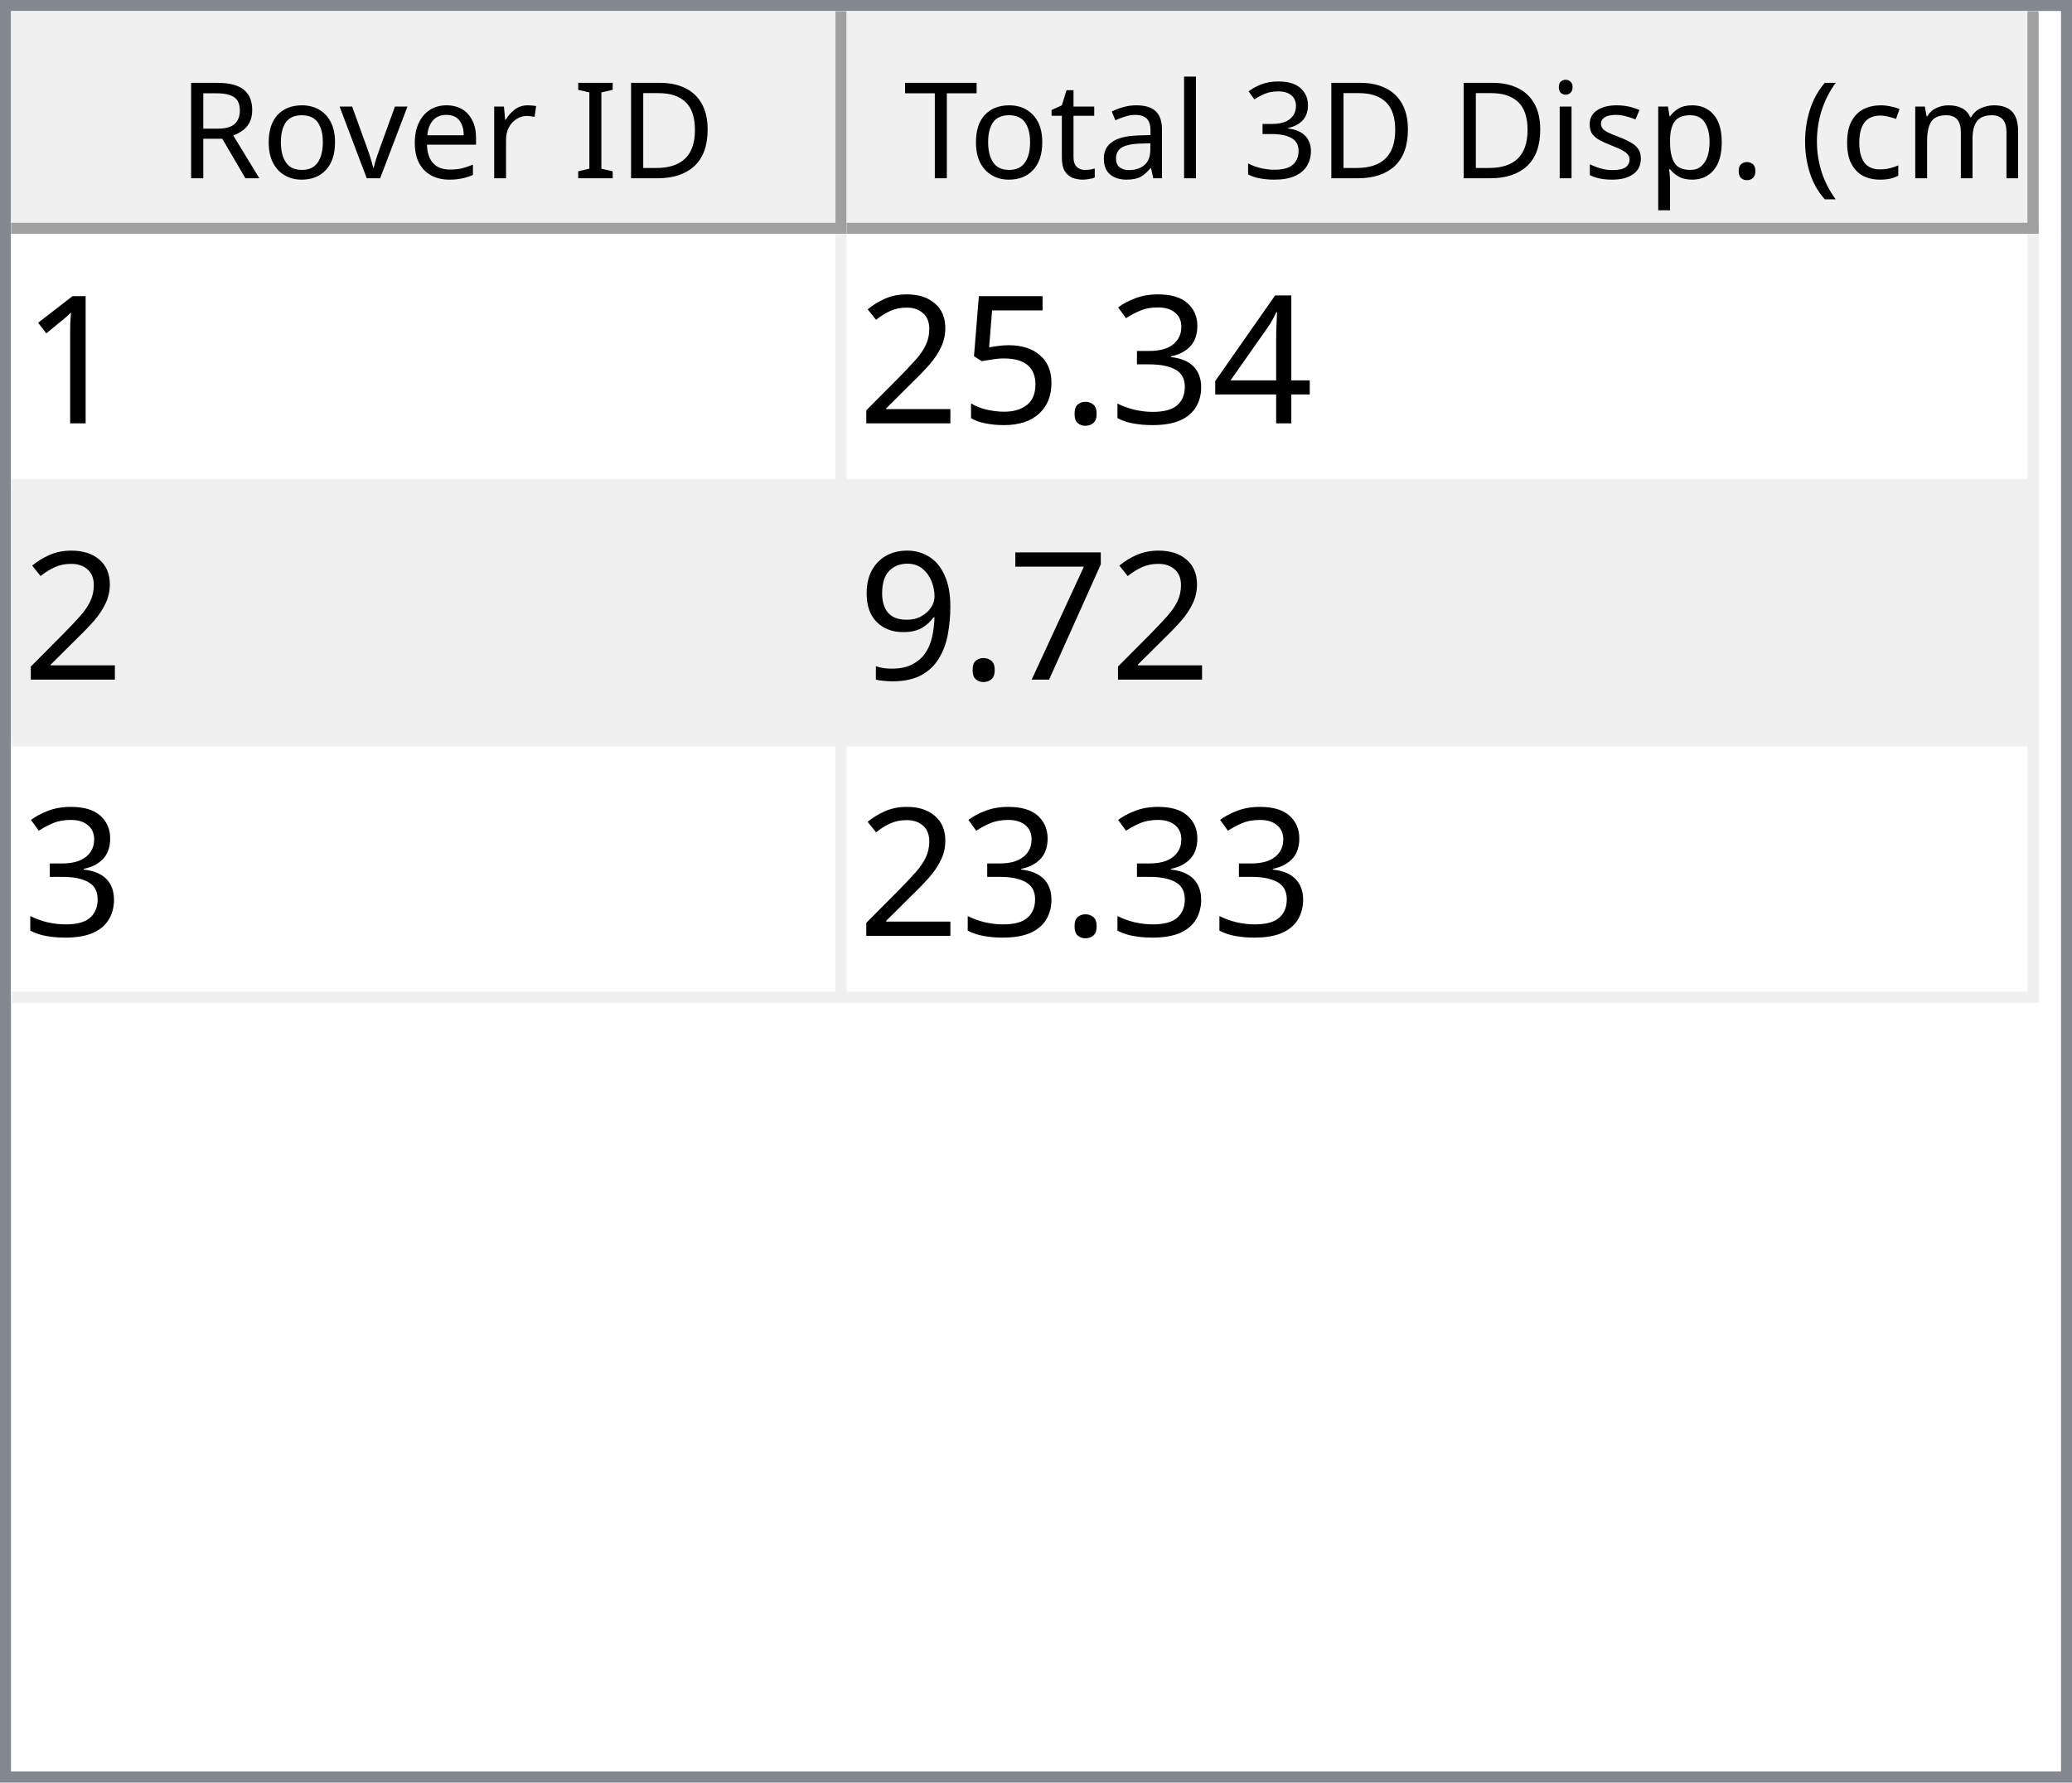
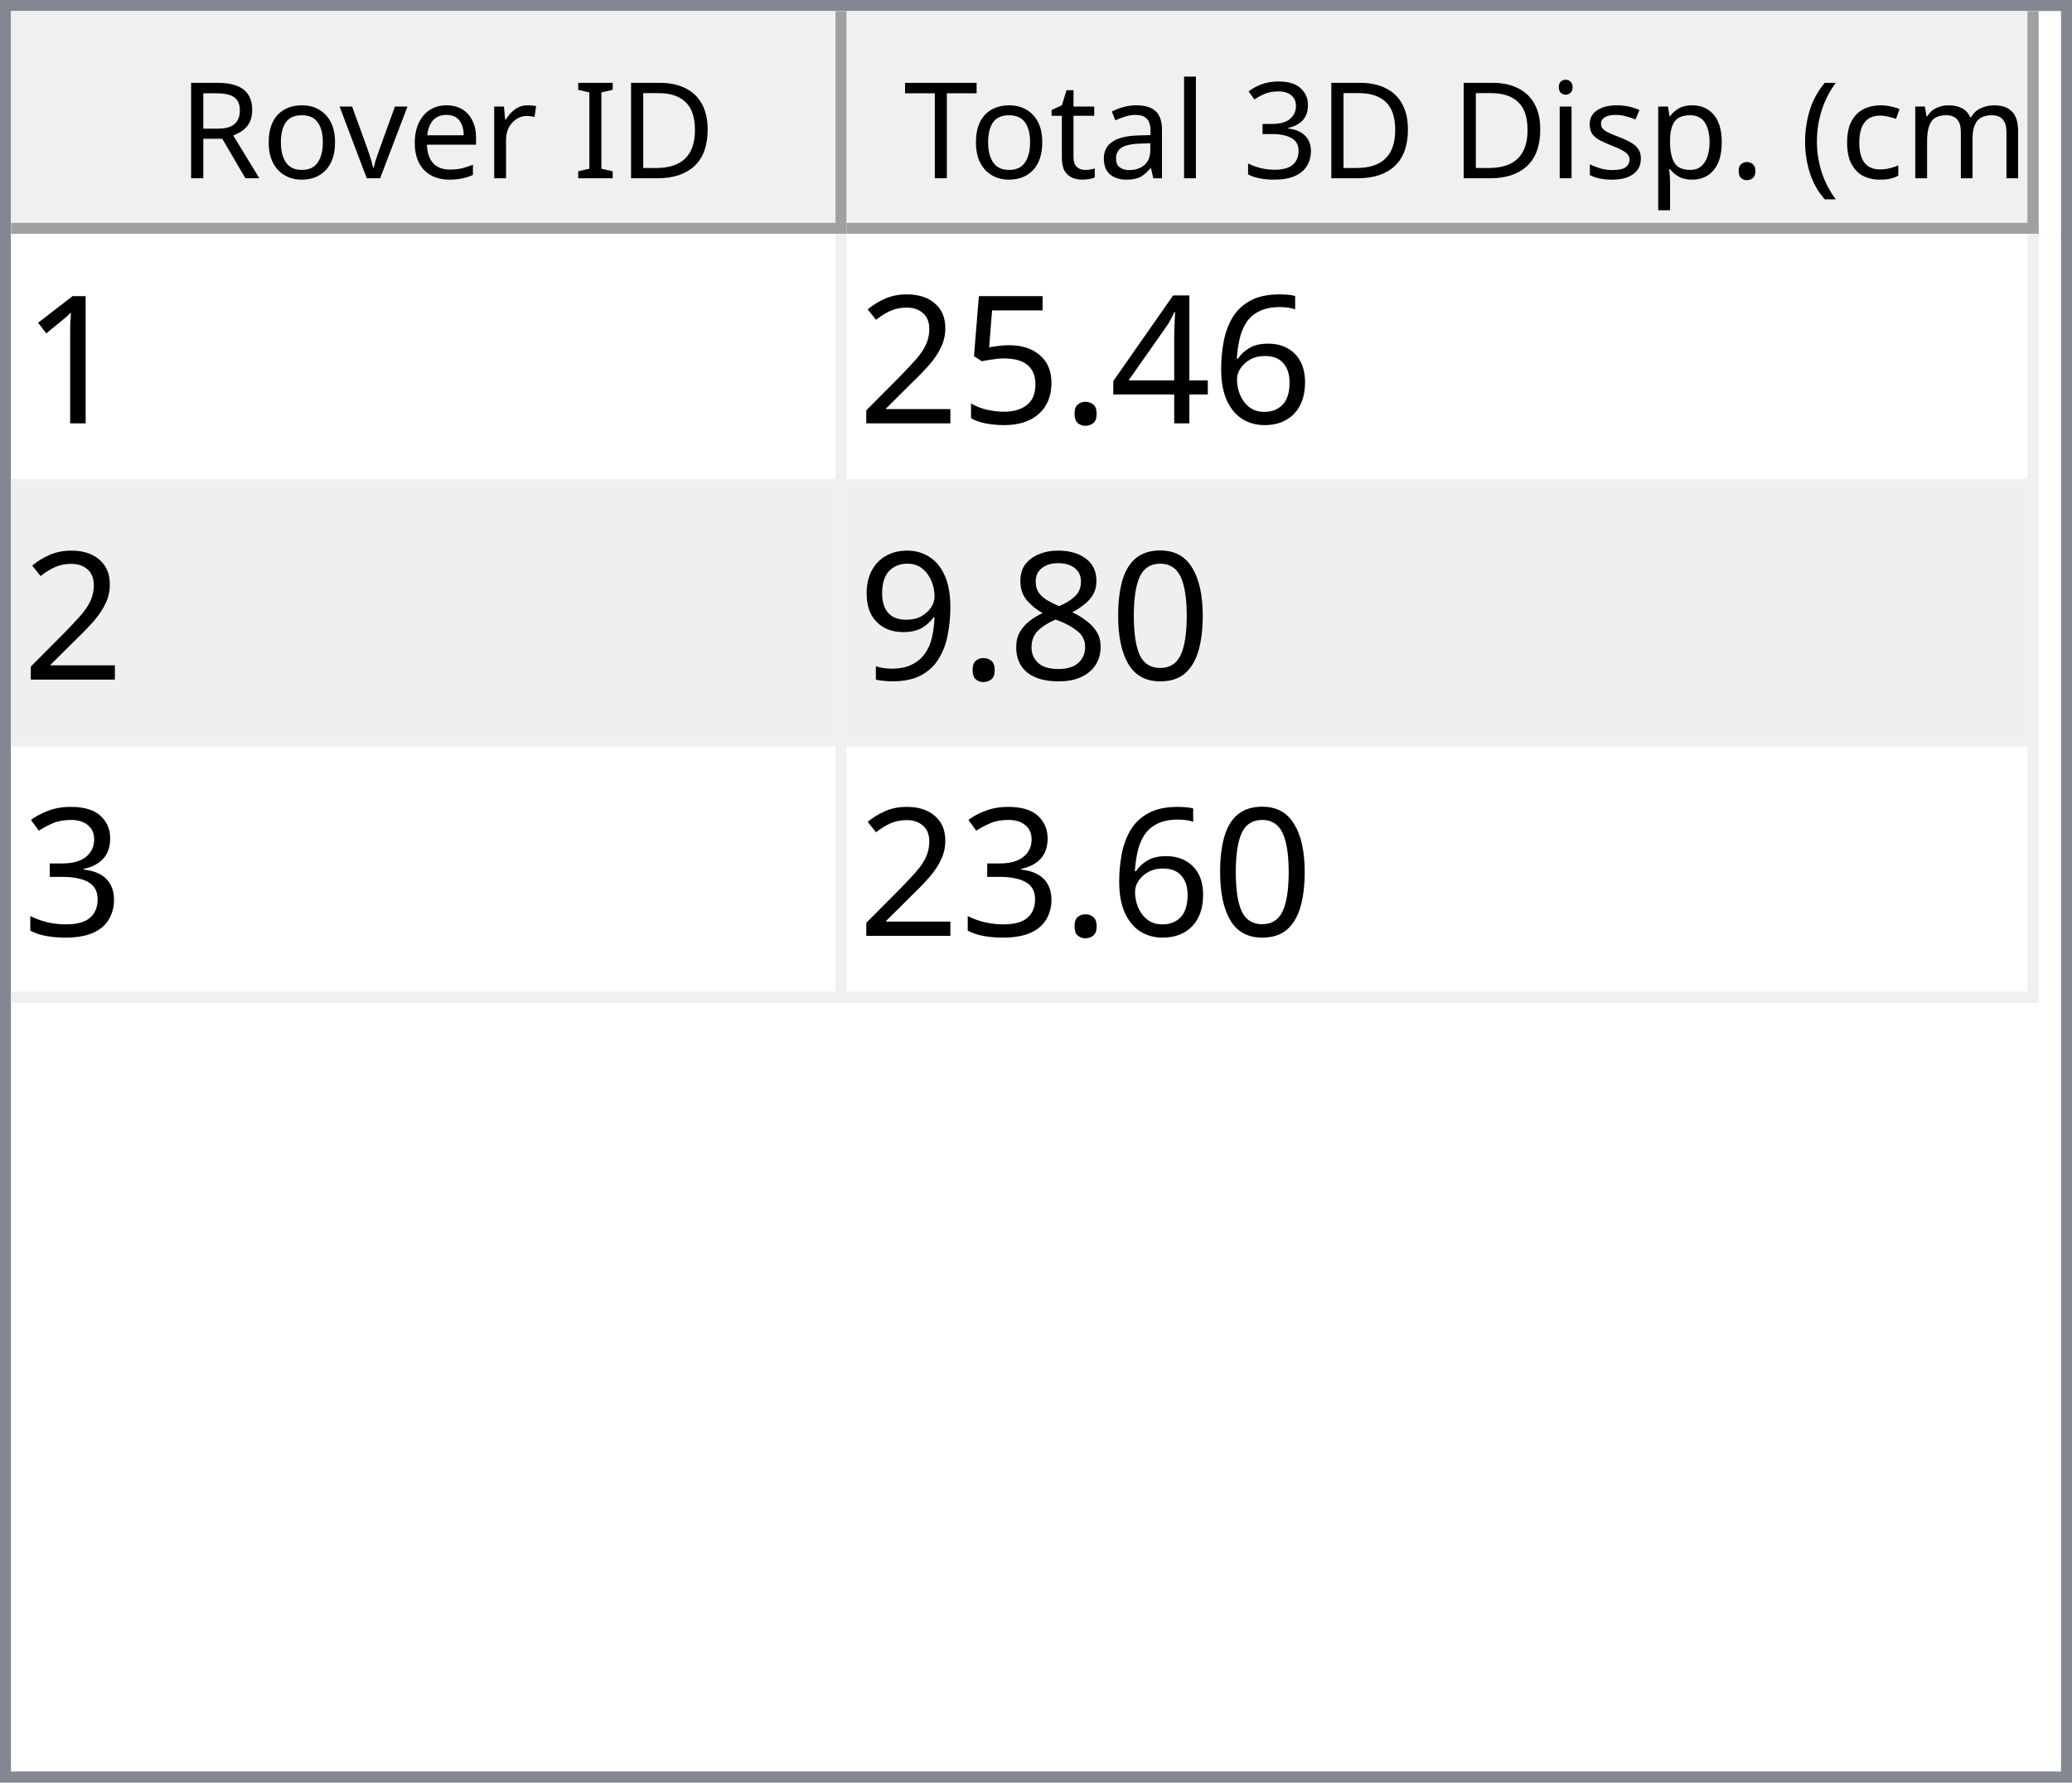
<svg xmlns="http://www.w3.org/2000/svg" style="fill-opacity:1; color-rendering:auto; color-interpolation:auto; text-rendering:auto; stroke:black; stroke-linecap:square; stroke-miterlimit:10; shape-rendering:auto; stroke-opacity:1; fill:black; stroke-dasharray:none; font-weight:normal; stroke-width:1; font-family:'Dialog'; font-style:normal; stroke-linejoin:miter; font-size:12px; stroke-dashoffset:0; image-rendering:auto;" width="186" height="160">
  <defs id="genericDefs" />
  <g>
    <defs id="defs1">
      <clipPath clipPathUnits="userSpaceOnUse" id="clipPath1">
        <path d="M0 0 L186 0 L186 160 L0 160 L0 0 Z" />
      </clipPath>
      <clipPath clipPathUnits="userSpaceOnUse" id="clipPath2">
        <path d="M0 0 L0 160 L186 160 L186 0 Z" />
      </clipPath>
      <clipPath clipPathUnits="userSpaceOnUse" id="clipPath3">
        <path d="M0 0 L0 20 L184 20 L184 0 Z" />
      </clipPath>
      <clipPath clipPathUnits="userSpaceOnUse" id="clipPath4">
        <path d="M0 0 L0 20 L75 20 L75 0 Z" />
      </clipPath>
      <clipPath clipPathUnits="userSpaceOnUse" id="clipPath5">
        <path d="M1 1 L1 19 L74 19 L74 1 Z" />
      </clipPath>
      <clipPath clipPathUnits="userSpaceOnUse" id="clipPath6">
        <path d="M0 0 L0 18 L73 18 L73 0 Z" />
      </clipPath>
      <clipPath clipPathUnits="userSpaceOnUse" id="clipPath7">
        <path d="M-0.5 -0.5 L-0.5 19.5 L74.5 19.5 L74.5 -0.5 Z" />
      </clipPath>
      <clipPath clipPathUnits="userSpaceOnUse" id="clipPath8">
        <path d="M0 0 L0 20 L107 20 L107 0 Z" />
      </clipPath>
      <clipPath clipPathUnits="userSpaceOnUse" id="clipPath9">
        <path d="M1 1 L1 19 L106 19 L106 1 Z" />
      </clipPath>
      <clipPath clipPathUnits="userSpaceOnUse" id="clipPath10">
        <path d="M0 0 L0 18 L105 18 L105 0 Z" />
      </clipPath>
      <clipPath clipPathUnits="userSpaceOnUse" id="clipPath11">
        <path d="M-0.5 -0.5 L-0.5 19.5 L106.5 19.5 L106.5 -0.5 Z" />
      </clipPath>
      <clipPath clipPathUnits="userSpaceOnUse" id="clipPath12">
        <path d="M0 0 L0 138 L184 138 L184 0 Z" />
      </clipPath>
      <clipPath clipPathUnits="userSpaceOnUse" id="clipPath13">
        <path d="M0 0 L0 69 L182 69 L182 0 Z" />
      </clipPath>
      <clipPath clipPathUnits="userSpaceOnUse" id="clipPath14">
        <path d="M-0.5 -0.5 L-0.5 68.5 L181.5 68.5 L181.5 -0.5 Z" />
      </clipPath>
      <clipPath clipPathUnits="userSpaceOnUse" id="clipPath15">
        <path d="M0 0 L0 22 L74 22 L74 0 Z" />
      </clipPath>
      <clipPath clipPathUnits="userSpaceOnUse" id="clipPath16">
        <path d="M0 0 L0 22 L106 22 L106 0 Z" />
      </clipPath>
      <font horiz-adv-x="64.551" id="font1">
        <font-face ascent="107.91" descent="25.098" units-per-em="100" style="font-style:normal; font-family:Segoe UI; font-weight:normal;" />
        <missing-glyph horiz-adv-x="64.551" d="M8.109 0 L8.109 68.266 L56.453 68.266 L56.453 0 L8.109 0 ZM15.328 7.234 L49.219 7.234 L49.219 61.031 L15.328 61.031 L15.328 7.234 Z" />
        <glyph unicode="D" horiz-adv-x="70.117" d="M9.188 0 L9.188 70.016 L28.516 70.016 Q65.531 70.016 65.531 35.891 Q65.531 19.672 55.25 9.836 Q44.969 0 27.734 0 L9.188 0 ZM17.391 62.594 L17.391 7.422 L27.828 7.422 Q41.609 7.422 49.273 14.797 Q56.938 22.172 56.938 35.688 Q56.938 62.594 28.328 62.594 L17.391 62.594 Z" />
        <glyph unicode="I" horiz-adv-x="26.611" d="M17.391 0 L9.188 0 L9.188 70.016 L17.391 70.016 L17.391 0 Z" />
        <glyph unicode=" " horiz-adv-x="27.393" d="" />
        <glyph unicode="r" horiz-adv-x="34.766" d="M34.188 41.891 Q32.078 43.5 28.125 43.5 Q23 43.5 19.555 38.672 Q16.109 33.844 16.109 25.484 L16.109 0 L8.109 0 L8.109 50 L16.109 50 L16.109 39.703 L16.312 39.703 Q18.016 44.969 21.531 47.922 Q25.047 50.875 29.391 50.875 Q32.516 50.875 34.188 50.203 L34.188 41.891 Z" />
        <glyph unicode="e" horiz-adv-x="52.295" d="M48.297 23 L12.984 23 Q13.188 14.656 17.484 10.109 Q21.781 5.562 29.297 5.562 Q37.75 5.562 44.828 11.141 L44.828 3.609 Q38.234 -1.172 27.391 -1.172 Q16.797 -1.172 10.742 5.641 Q4.688 12.453 4.688 24.812 Q4.688 36.469 11.305 43.82 Q17.922 51.172 27.734 51.172 Q37.547 51.172 42.922 44.828 Q48.297 38.484 48.297 27.203 L48.297 23 ZM40.094 29.781 Q40.047 36.719 36.75 40.578 Q33.453 44.438 27.594 44.438 Q21.922 44.438 17.969 40.383 Q14.016 36.328 13.094 29.781 L40.094 29.781 Z" />
        <glyph unicode="v" horiz-adv-x="47.9" d="M47.406 50 L27.484 0 L19.625 0 L0.688 50 L9.469 50 L22.172 13.672 Q23.578 9.672 23.922 6.688 L24.125 6.688 Q24.609 10.453 25.688 13.484 L38.969 50 L47.406 50 Z" />
        <glyph unicode="o" horiz-adv-x="58.594" d="M29 -1.172 Q17.922 -1.172 11.305 5.836 Q4.688 12.844 4.688 24.422 Q4.688 37.016 11.57 44.094 Q18.453 51.172 30.172 51.172 Q41.359 51.172 47.633 44.289 Q53.906 37.406 53.906 25.203 Q53.906 13.234 47.141 6.031 Q40.375 -1.172 29 -1.172 ZM29.594 44.438 Q21.875 44.438 17.383 39.188 Q12.891 33.938 12.891 24.703 Q12.891 15.828 17.43 10.695 Q21.969 5.562 29.594 5.562 Q37.359 5.562 41.531 10.594 Q45.703 15.625 45.703 24.906 Q45.703 34.281 41.531 39.359 Q37.359 44.438 29.594 44.438 Z" />
        <glyph unicode="R" horiz-adv-x="59.814" d="M59.375 0 L49.609 0 L37.891 19.625 Q36.281 22.359 34.766 24.289 Q33.25 26.219 31.664 27.438 Q30.078 28.656 28.25 29.219 Q26.422 29.781 24.125 29.781 L17.391 29.781 L17.391 0 L9.188 0 L9.188 70.016 L30.078 70.016 Q34.672 70.016 38.555 68.867 Q42.438 67.719 45.289 65.375 Q48.141 63.031 49.758 59.547 Q51.375 56.062 51.375 51.375 Q51.375 47.703 50.273 44.656 Q49.172 41.609 47.148 39.211 Q45.125 36.812 42.266 35.133 Q39.406 33.453 35.844 32.516 L35.844 32.328 Q37.594 31.547 38.891 30.547 Q40.188 29.547 41.359 28.18 Q42.531 26.812 43.68 25.078 Q44.828 23.344 46.234 21.047 L59.375 0 ZM17.391 62.594 L17.391 37.203 L28.516 37.203 Q31.594 37.203 34.203 38.133 Q36.812 39.062 38.719 40.797 Q40.625 42.531 41.703 45.047 Q42.781 47.562 42.781 50.688 Q42.781 56.297 39.141 59.445 Q35.5 62.594 28.609 62.594 L17.391 62.594 Z" />
        <glyph unicode=")" horiz-adv-x="30.176" d="M8.297 -15.922 L1.172 -15.922 Q16.406 2.344 16.406 26.812 Q16.406 51.469 1.078 70.016 L8.297 70.016 Q23.531 52.156 23.531 26.703 Q23.531 1.375 8.297 -15.922 Z" />
        <glyph unicode="m" horiz-adv-x="86.133" d="M79.109 0 L71.094 0 L71.094 28.719 Q71.094 37.016 68.531 40.727 Q65.969 44.438 59.906 44.438 Q54.781 44.438 51.195 39.75 Q47.609 35.062 47.609 28.516 L47.609 0 L39.594 0 L39.594 29.688 Q39.594 44.438 28.219 44.438 Q22.953 44.438 19.531 40.016 Q16.109 35.594 16.109 28.516 L16.109 0 L8.109 0 L8.109 50 L16.109 50 L16.109 42.094 L16.312 42.094 Q21.625 51.172 31.844 51.172 Q36.969 51.172 40.773 48.312 Q44.578 45.453 46 40.828 Q51.562 51.172 62.594 51.172 Q79.109 51.172 79.109 30.812 L79.109 0 Z" />
        <glyph unicode="c" horiz-adv-x="46.191" d="M42.188 2.297 Q36.422 -1.172 28.516 -1.172 Q17.828 -1.172 11.258 5.789 Q4.688 12.75 4.688 23.828 Q4.688 36.188 11.766 43.68 Q18.844 51.172 30.672 51.172 Q37.25 51.172 42.281 48.734 L42.281 40.531 Q36.719 44.438 30.375 44.438 Q22.703 44.438 17.797 38.945 Q12.891 33.453 12.891 24.516 Q12.891 15.719 17.508 10.641 Q22.125 5.562 29.891 5.562 Q36.422 5.562 42.188 9.906 L42.188 2.297 Z" />
        <glyph unicode="(" horiz-adv-x="30.176" d="M29.109 -15.922 L21.969 -15.922 Q6.844 1.375 6.844 26.703 Q6.844 52.156 21.969 70.016 L29.203 70.016 Q13.875 51.469 13.875 26.812 Q13.875 2.344 29.109 -15.922 Z" />
        <glyph unicode="." horiz-adv-x="21.68" d="M10.891 -1.078 Q8.641 -1.078 7.055 0.539 Q5.469 2.156 5.469 4.391 Q5.469 6.641 7.055 8.273 Q8.641 9.906 10.891 9.906 Q13.188 9.906 14.797 8.273 Q16.406 6.641 16.406 4.391 Q16.406 2.156 14.797 0.539 Q13.188 -1.078 10.891 -1.078 Z" />
        <glyph unicode="p" horiz-adv-x="58.789" d="M16.312 7.234 L16.109 7.234 L16.109 -23 L8.109 -23 L8.109 50 L16.109 50 L16.109 41.219 L16.312 41.219 Q22.219 51.172 33.594 51.172 Q43.266 51.172 48.688 44.461 Q54.109 37.75 54.109 26.469 Q54.109 13.922 48 6.375 Q41.891 -1.172 31.297 -1.172 Q21.578 -1.172 16.312 7.234 ZM16.109 27.391 L16.109 20.406 Q16.109 14.203 20.141 9.883 Q24.172 5.562 30.375 5.562 Q37.641 5.562 41.773 11.133 Q45.906 16.703 45.906 26.609 Q45.906 34.969 42.047 39.703 Q38.188 44.438 31.594 44.438 Q24.609 44.438 20.359 39.578 Q16.109 34.719 16.109 27.391 Z" />
        <glyph unicode="s" horiz-adv-x="42.432" d="M5.078 1.812 L5.078 10.406 Q11.625 5.562 19.484 5.562 Q30.031 5.562 30.031 12.594 Q30.031 14.594 29.125 15.992 Q28.219 17.391 26.68 18.461 Q25.141 19.531 23.07 20.383 Q21 21.234 18.609 22.172 Q15.281 23.484 12.766 24.828 Q10.25 26.172 8.57 27.859 Q6.891 29.547 6.031 31.695 Q5.172 33.844 5.172 36.719 Q5.172 40.234 6.789 42.945 Q8.406 45.656 11.086 47.484 Q13.766 49.312 17.211 50.242 Q20.656 51.172 24.312 51.172 Q30.812 51.172 35.938 48.922 L35.938 40.828 Q30.422 44.438 23.25 44.438 Q21 44.438 19.195 43.922 Q17.391 43.406 16.094 42.477 Q14.797 41.547 14.086 40.258 Q13.375 38.969 13.375 37.406 Q13.375 35.453 14.086 34.133 Q14.797 32.812 16.164 31.789 Q17.531 30.766 19.484 29.938 Q21.438 29.109 23.922 28.125 Q27.25 26.859 29.883 25.516 Q32.516 24.172 34.375 22.484 Q36.234 20.797 37.234 18.602 Q38.234 16.406 38.234 13.375 Q38.234 9.672 36.602 6.938 Q34.969 4.203 32.234 2.398 Q29.5 0.594 25.93 -0.289 Q22.359 -1.172 18.453 -1.172 Q10.75 -1.172 5.078 1.812 Z" />
        <glyph unicode="i" horiz-adv-x="24.219" d="M12.203 62.703 Q10.062 62.703 8.547 64.164 Q7.031 65.625 7.031 67.875 Q7.031 70.125 8.547 71.609 Q10.062 73.094 12.203 73.094 Q14.406 73.094 15.945 71.609 Q17.484 70.125 17.484 67.875 Q17.484 65.719 15.945 64.211 Q14.406 62.703 12.203 62.703 ZM16.109 0 L8.109 0 L8.109 50 L16.109 50 L16.109 0 Z" />
        <glyph unicode="3" horiz-adv-x="53.906" d="M46.531 19.828 Q46.531 15.094 44.75 11.211 Q42.969 7.328 39.719 4.57 Q36.469 1.812 31.93 0.297 Q27.391 -1.219 21.922 -1.219 Q11.922 -1.219 6 2.594 L6 11.188 Q13.094 5.609 22.219 5.609 Q25.875 5.609 28.828 6.539 Q31.781 7.469 33.906 9.227 Q36.031 10.984 37.18 13.477 Q38.328 15.969 38.328 19.094 Q38.328 32.812 18.797 32.812 L12.984 32.812 L12.984 39.594 L18.5 39.594 Q35.797 39.594 35.797 52.484 Q35.797 64.406 22.609 64.406 Q15.188 64.406 8.688 59.422 L8.688 67.188 Q15.375 71.188 24.609 71.188 Q29 71.188 32.57 69.969 Q36.141 68.75 38.68 66.555 Q41.219 64.359 42.609 61.281 Q44 58.203 44 54.5 Q44 40.672 30.031 36.719 L30.031 36.531 Q33.594 36.141 36.625 34.797 Q39.656 33.453 41.852 31.305 Q44.047 29.156 45.289 26.25 Q46.531 23.344 46.531 19.828 Z" />
        <glyph unicode="l" horiz-adv-x="24.219" d="M16.109 0 L8.109 0 L8.109 74.031 L16.109 74.031 L16.109 0 Z" />
        <glyph unicode="a" horiz-adv-x="50.879" d="M43.891 0 L35.891 0 L35.891 7.812 L35.688 7.812 Q30.469 -1.172 20.312 -1.172 Q12.844 -1.172 8.617 2.781 Q4.391 6.734 4.391 13.281 Q4.391 27.297 20.906 29.594 L35.891 31.688 Q35.891 44.438 25.594 44.438 Q16.547 44.438 9.281 38.281 L9.281 46.484 Q16.656 51.172 26.266 51.172 Q43.891 51.172 43.891 32.516 L43.891 0 ZM35.891 25.297 L23.828 23.641 Q18.266 22.859 15.43 20.875 Q12.594 18.891 12.594 13.875 Q12.594 10.203 15.211 7.883 Q17.828 5.562 22.172 5.562 Q28.125 5.562 32.008 9.742 Q35.891 13.922 35.891 20.312 L35.891 25.297 Z" />
        <glyph unicode="t" horiz-adv-x="33.887" d="M31.297 0.484 Q28.469 -1.078 23.828 -1.078 Q10.688 -1.078 10.688 13.578 L10.688 43.172 L2.094 43.172 L2.094 50 L10.688 50 L10.688 62.203 L18.703 64.797 L18.703 50 L31.297 50 L31.297 43.172 L18.703 43.172 L18.703 14.984 Q18.703 9.969 20.414 7.82 Q22.125 5.672 26.078 5.672 Q29.109 5.672 31.297 7.328 L31.297 0.484 Z" />
        <glyph unicode="T" horiz-adv-x="52.393" d="M50.594 62.594 L30.375 62.594 L30.375 0 L22.172 0 L22.172 62.594 L2 62.594 L2 70.016 L50.594 70.016 L50.594 62.594 Z" />
      </font>
      <font horiz-adv-x="75.0" id="font2">
        <font-face ascent="100.537" descent="21.973" units-per-em="100" style="font-style:normal; font-family:sans-serif; font-weight:normal;" />
        <missing-glyph horiz-adv-x="75.0" d="M12.5 0 L12.5 62.5 L62.5 62.5 L62.5 0 L12.5 0 ZM14.062 1.562 L60.938 1.562 L60.938 60.938 L14.062 60.938 L14.062 1.562 Z" />
        <glyph unicode="1" horiz-adv-x="55.615" d="M37.25 0 L28.469 0 L28.469 56 Q25.297 52.984 20.141 49.953 Q14.984 46.922 10.891 45.406 L10.891 53.906 Q18.266 57.375 23.781 62.305 Q29.297 67.234 31.594 71.875 L37.25 71.875 L37.25 0 Z" />
+         <glyph unicode="6" horiz-adv-x="55.615" d="M49.75 54.047 L41.016 53.375 Q39.844 58.547 37.703 60.891 Q34.125 64.656 28.906 64.656 Q24.703 64.656 21.531 62.312 Q17.391 59.281 14.992 53.469 Q12.594 47.656 12.5 36.922 Q15.672 41.75 20.266 44.094 Q24.859 46.438 29.891 46.438 Q38.672 46.438 44.852 39.969 Q51.031 33.5 51.031 23.25 Q51.031 16.5 48.125 10.719 Q45.219 4.938 40.141 1.859 Q35.062 -1.219 28.609 -1.219 Q17.625 -1.219 10.695 6.859 Q3.766 14.938 3.766 33.5 Q3.766 54.25 11.422 63.672 Q18.109 71.875 29.438 71.875 Q37.891 71.875 43.289 67.141 Q48.688 62.406 49.75 54.047 ZM13.875 23.188 Q13.875 18.656 15.797 14.508 Q17.719 10.359 21.188 8.18 Q24.656 6 28.469 6 Q34.031 6 38.039 10.492 Q42.047 14.984 42.047 22.703 Q42.047 30.125 38.086 34.398 Q34.125 38.672 28.125 38.672 Q22.172 38.672 18.023 34.398 Q13.875 30.125 13.875 23.188 Z" />
        <glyph unicode="4" horiz-adv-x="55.615" d="M32.328 0 L32.328 17.141 L1.266 17.141 L1.266 25.203 L33.938 71.578 L41.109 71.578 L41.109 25.203 L50.781 25.203 L50.781 17.141 L41.109 17.141 L41.109 0 L32.328 0 ZM32.328 25.203 L32.328 57.469 L9.906 25.203 L32.328 25.203 Z" />
-         <glyph unicode="3" horiz-adv-x="55.615" d="M4.203 18.891 L12.984 20.062 Q14.5 12.594 18.141 9.297 Q21.781 6 27 6 Q33.203 6 37.477 10.297 Q41.75 14.594 41.75 20.953 Q41.75 27 37.797 30.93 Q33.844 34.859 27.734 34.859 Q25.25 34.859 21.531 33.891 L22.516 41.609 Q23.391 41.5 23.922 41.5 Q29.547 41.5 34.039 44.43 Q38.531 47.359 38.531 53.469 Q38.531 58.297 35.258 61.477 Q31.984 64.656 26.812 64.656 Q21.688 64.656 18.266 61.43 Q14.844 58.203 13.875 51.766 L5.078 53.328 Q6.688 62.156 12.398 67.016 Q18.109 71.875 26.609 71.875 Q32.469 71.875 37.398 69.359 Q42.328 66.844 44.945 62.5 Q47.562 58.156 47.562 53.266 Q47.562 48.641 45.07 44.828 Q42.578 41.016 37.703 38.766 Q44.047 37.312 47.562 32.695 Q51.078 28.078 51.078 21.141 Q51.078 11.766 44.242 5.25 Q37.406 -1.266 26.953 -1.266 Q17.531 -1.266 11.305 4.352 Q5.078 9.969 4.203 18.891 Z" />
        <glyph unicode="." horiz-adv-x="27.783" d="M9.078 0 L9.078 10.016 L19.094 10.016 L19.094 0 L9.078 0 Z" />
        <glyph unicode="5" horiz-adv-x="55.615" d="M4.156 18.75 L13.375 19.531 Q14.406 12.797 18.141 9.398 Q21.875 6 27.156 6 Q33.5 6 37.891 10.789 Q42.281 15.578 42.281 23.484 Q42.281 31 38.062 35.352 Q33.844 39.703 27 39.703 Q22.75 39.703 19.336 37.773 Q15.922 35.844 13.969 32.766 L5.719 33.844 L12.641 70.609 L48.25 70.609 L48.25 62.203 L19.672 62.203 L15.828 42.969 Q22.266 47.469 29.344 47.469 Q38.719 47.469 45.164 40.969 Q51.609 34.469 51.609 24.266 Q51.609 14.547 45.953 7.469 Q39.062 -1.219 27.156 -1.219 Q17.391 -1.219 11.211 4.25 Q5.031 9.719 4.156 18.75 Z" />
        <glyph unicode="2" horiz-adv-x="55.615" d="M50.344 8.453 L50.344 0 L3.031 0 Q2.938 3.172 4.047 6.109 Q5.859 10.938 9.836 15.625 Q13.812 20.312 21.344 26.469 Q33.016 36.031 37.117 41.625 Q41.219 47.219 41.219 52.203 Q41.219 57.422 37.477 61.008 Q33.734 64.594 27.734 64.594 Q21.391 64.594 17.578 60.789 Q13.766 56.984 13.719 50.25 L4.688 51.172 Q5.609 61.281 11.664 66.578 Q17.719 71.875 27.938 71.875 Q38.234 71.875 44.242 66.164 Q50.25 60.453 50.25 52 Q50.25 47.703 48.492 43.555 Q46.734 39.406 42.656 34.812 Q38.578 30.219 29.109 22.219 Q21.188 15.578 18.945 13.211 Q16.703 10.844 15.234 8.453 L50.344 8.453 Z" />
-         <glyph unicode="7" horiz-adv-x="55.615" d="M4.734 62.203 L4.734 70.656 L51.078 70.656 L51.078 63.812 Q44.234 56.547 37.523 44.484 Q30.812 32.422 27.156 19.672 Q24.516 10.688 23.781 0 L14.75 0 Q14.891 8.453 18.062 20.414 Q21.234 32.375 27.172 43.484 Q33.109 54.594 39.797 62.203 L4.734 62.203 Z" />
+         <glyph unicode="0" horiz-adv-x="55.615" d="M4.156 35.297 Q4.156 48 6.766 55.742 Q9.375 63.484 14.523 67.68 Q19.672 71.875 27.484 71.875 Q33.25 71.875 37.594 69.555 Q41.938 67.234 44.773 62.867 Q47.609 58.5 49.219 52.227 Q50.828 45.953 50.828 35.297 Q50.828 22.703 48.242 14.969 Q45.656 7.234 40.508 3.008 Q35.359 -1.219 27.484 -1.219 Q17.141 -1.219 11.234 6.203 Q4.156 15.141 4.156 35.297 ZM13.188 35.297 Q13.188 17.672 17.312 11.836 Q21.438 6 27.484 6 Q33.547 6 37.672 11.859 Q41.797 17.719 41.797 35.297 Q41.797 52.984 37.672 58.789 Q33.547 64.594 27.391 64.594 Q21.344 64.594 17.719 59.469 Q13.188 52.938 13.188 35.297 Z" />
+         <glyph unicode="8" horiz-adv-x="55.615" d="M17.672 38.812 Q12.203 40.828 9.57 44.539 Q6.938 48.25 6.938 53.422 Q6.938 61.234 12.555 66.555 Q18.172 71.875 27.484 71.875 Q36.859 71.875 42.578 66.43 Q48.297 60.984 48.297 53.172 Q48.297 48.188 45.68 44.508 Q43.062 40.828 37.75 38.812 Q44.344 36.672 47.781 31.883 Q51.219 27.094 51.219 20.453 Q51.219 11.281 44.727 5.031 Q38.234 -1.219 27.641 -1.219 Q17.047 -1.219 10.547 5.055 Q4.047 11.328 4.047 20.703 Q4.047 27.688 7.594 32.398 Q11.141 37.109 17.672 38.812 ZM15.922 53.719 Q15.922 48.641 19.195 45.414 Q22.469 42.188 27.688 42.188 Q32.766 42.188 36.016 45.383 Q39.266 48.578 39.266 53.219 Q39.266 58.062 35.914 61.359 Q32.562 64.656 27.594 64.656 Q22.562 64.656 19.242 61.43 Q15.922 58.203 15.922 53.719 ZM13.094 20.656 Q13.094 16.891 14.875 13.375 Q16.656 9.859 20.172 7.93 Q23.688 6 27.734 6 Q34.031 6 38.133 10.055 Q42.234 14.109 42.234 20.359 Q42.234 26.703 38.016 30.859 Q33.797 35.016 27.438 35.016 Q21.234 35.016 17.164 30.914 Q13.094 26.812 13.094 20.656 Z" />
        <glyph unicode="9" horiz-adv-x="55.615" d="M5.469 16.547 L13.922 17.328 Q14.984 11.375 18.016 8.688 Q21.047 6 25.781 6 Q29.828 6 32.883 7.859 Q35.938 9.719 37.891 12.82 Q39.844 15.922 41.164 21.195 Q42.484 26.469 42.484 31.938 Q42.484 32.516 42.438 33.688 Q39.797 29.5 35.234 26.883 Q30.672 24.266 25.344 24.266 Q16.453 24.266 10.305 30.711 Q4.156 37.156 4.156 47.703 Q4.156 58.594 10.578 65.234 Q17 71.875 26.656 71.875 Q33.641 71.875 39.43 68.117 Q45.219 64.359 48.219 57.398 Q51.219 50.438 51.219 37.25 Q51.219 23.531 48.242 15.406 Q45.266 7.281 39.383 3.031 Q33.5 -1.219 25.594 -1.219 Q17.188 -1.219 11.867 3.445 Q6.547 8.109 5.469 16.547 ZM41.453 48.141 Q41.453 55.719 37.43 60.156 Q33.406 64.594 27.734 64.594 Q21.875 64.594 17.531 59.812 Q13.188 55.031 13.188 47.406 Q13.188 40.578 17.312 36.305 Q21.438 32.031 27.484 32.031 Q33.594 32.031 37.523 36.305 Q41.453 40.578 41.453 48.141 Z" />
+         <glyph unicode="3" horiz-adv-x="55.615" d="M4.203 18.891 L12.984 20.062 Q14.5 12.594 18.141 9.297 Q21.781 6 27 6 Q33.203 6 37.477 10.297 Q41.75 14.594 41.75 20.953 Q41.75 27 37.797 30.93 Q33.844 34.859 27.734 34.859 Q25.25 34.859 21.531 33.891 L22.516 41.609 Q23.391 41.5 23.922 41.5 Q29.547 41.5 34.039 44.43 Q38.531 47.359 38.531 53.469 Q38.531 58.297 35.258 61.477 Q31.984 64.656 26.812 64.656 Q21.688 64.656 18.266 61.43 Q14.844 58.203 13.875 51.766 L5.078 53.328 Q6.688 62.156 12.398 67.016 Q18.109 71.875 26.609 71.875 Q32.469 71.875 37.398 69.359 Q42.328 66.844 44.945 62.5 Q47.562 58.156 47.562 53.266 Q47.562 48.641 45.07 44.828 Q42.578 41.016 37.703 38.766 Q44.047 37.312 47.562 32.695 Q51.078 28.078 51.078 21.141 Q51.078 11.766 44.242 5.25 Q37.406 -1.266 26.953 -1.266 Q17.531 -1.266 11.305 4.352 Q5.078 9.969 4.203 18.891 Z" />
      </font>
    </defs>
    <g style="fill:white; stroke:white;">
      <rect x="0" y="0" width="186" style="clip-path:url(#clipPath1); stroke:none;" height="160" />
    </g>
    <g style="fill:white; text-rendering:optimizeSpeed; color-rendering:optimizeSpeed; image-rendering:optimizeSpeed; shape-rendering:crispEdges; stroke:white; color-interpolation:sRGB;">
      <rect x="0" width="186" height="160" y="0" style="stroke:none;" />
      <path style="stroke:none;" d="M0 160 L186 160 L186 0 L0 0 Z" />
    </g>
    <g style="fill:rgb(240,240,240); font-family:'Segoe UI'; stroke:rgb(240,240,240);">
      <rect x="0" y="0" width="186" style="clip-path:url(#clipPath2); stroke:none;" height="160" />
    </g>
    <g style="fill:rgb(130,135,144); font-family:'Segoe UI'; stroke:rgb(130,135,144);">
      <path d="M0 0 L186 0 L186 160 L0 160 L0 0 ZM1 1 L185 1 L185 159 L1 159 L1 1 Z" style="fill-rule:evenodd; clip-path:url(#clipPath2); stroke:none;" />
    </g>
    <g style="fill:white; font-family:'Segoe UI'; stroke:white;" transform="translate(1,1)">
      <rect x="0" y="0" width="184" style="clip-path:url(#clipPath3); stroke:none;" height="20" />
    </g>
    <g style="fill:rgb(240,240,240); font-family:'Segoe UI'; stroke:rgb(240,240,240);" transform="translate(1,1)">
      <rect x="0" y="0" width="75" style="clip-path:url(#clipPath4); stroke:none;" height="20" />
    </g>
    <g style="font-family:'Segoe UI';" transform="translate(2,2)">
      <text x="14" xml:space="preserve" y="14" style="clip-path:url(#clipPath6); stroke:none;">Rover ID</text>
    </g>
    <g style="fill:rgb(160,160,160); font-family:'Segoe UI'; stroke:rgb(160,160,160); stroke-linejoin:bevel;" transform="translate(1.5,1.5)">
      <line x1="74" x2="74" y1="0" style="fill:none; clip-path:url(#clipPath7);" y2="19" />
    </g>
    <g style="fill:rgb(160,160,160); font-family:'Segoe UI'; stroke:rgb(160,160,160); stroke-linejoin:bevel;" transform="matrix(1,0,0,1,1,1) translate(0.5,0.5)">
      <line x1="0" x2="74" y1="19" style="fill:none; clip-path:url(#clipPath7);" y2="19" />
    </g>
    <g style="fill:rgb(240,240,240); font-family:'Segoe UI'; stroke:rgb(240,240,240);" transform="translate(76,1)">
      <rect x="0" y="0" width="107" style="clip-path:url(#clipPath8); stroke:none;" height="20" />
    </g>
    <g style="font-family:'Segoe UI';" transform="translate(77,2)">
      <text x="1" xml:space="preserve" y="14" style="clip-path:url(#clipPath10); stroke:none;"> Total 3D Disp. (cm)</text>
    </g>
    <g style="fill:rgb(160,160,160); font-family:'Segoe UI'; stroke:rgb(160,160,160); stroke-linejoin:bevel;" transform="translate(76.5,1.5)">
      <line x1="106" x2="106" y1="0" style="fill:none; clip-path:url(#clipPath11);" y2="19" />
    </g>
    <g style="fill:rgb(160,160,160); font-family:'Segoe UI'; stroke:rgb(160,160,160); stroke-linejoin:bevel;" transform="matrix(1,0,0,1,76,1) translate(0.5,0.5)">
      <line x1="0" x2="106" y1="19" style="fill:none; clip-path:url(#clipPath11);" y2="19" />
    </g>
    <g style="fill:white; font-family:'Segoe UI'; stroke:white;" transform="translate(1,21)">
      <rect x="0" y="0" width="184" style="clip-path:url(#clipPath12); stroke:none;" height="138" />
    </g>
    <g style="fill:rgb(240,240,240); font-size:16px; font-family:sans-serif; stroke:rgb(240,240,240);" transform="translate(1,21)">
      <rect x="0" y="0" width="182" style="clip-path:url(#clipPath13); stroke:none;" height="69" />
      <line transform="translate(0.5,0.5)" x1="0" x2="181" y1="22" style="clip-path:url(#clipPath14); fill:none; stroke-linejoin:bevel;" y2="22" />
    </g>
    <g transform="matrix(1,0,0,1,1,21) translate(0.5,0.5)" style="fill:rgb(240,240,240); font-size:16px; font-family:sans-serif; stroke:rgb(240,240,240); stroke-linejoin:bevel;">
      <line x1="0" x2="181" y1="45" style="fill:none; clip-path:url(#clipPath14);" y2="45" />
    </g>
    <g transform="matrix(1,0,0,1,1,21) translate(0.5,0.5)" style="fill:rgb(240,240,240); font-size:16px; font-family:sans-serif; stroke:rgb(240,240,240); stroke-linejoin:bevel;">
      <line x1="0" x2="181" y1="68" style="fill:none; clip-path:url(#clipPath14);" y2="68" />
    </g>
    <g transform="matrix(1,0,0,1,1,21) translate(0.5,0.5)" style="fill:rgb(240,240,240); font-size:16px; font-family:sans-serif; stroke:rgb(240,240,240); stroke-linejoin:bevel;">
      <line x1="74" x2="74" y1="0" style="fill:none; clip-path:url(#clipPath14);" y2="68" />
    </g>
    <g transform="matrix(1,0,0,1,1,21) translate(0.5,0.5)" style="fill:rgb(240,240,240); font-size:16px; font-family:sans-serif; stroke:rgb(240,240,240); stroke-linejoin:bevel;">
      <line x1="181" x2="181" y1="0" style="fill:none; clip-path:url(#clipPath14);" y2="68" />
    </g>
    <g style="fill:white; font-size:16px; font-family:sans-serif; stroke:white;" transform="matrix(1,0,0,1,1,21)">
      <rect x="0" y="0" width="74" style="clip-path:url(#clipPath15); stroke:none;" height="22" />
      <text x="1" y="17" style="fill:black; clip-path:url(#clipPath15); stroke:none;" xml:space="preserve">1</text>
    </g>
    <g style="fill:white; font-size:16px; font-family:sans-serif; stroke:white;" transform="matrix(1,0,0,1,1,21) translate(75,0)">
      <rect x="0" y="0" width="106" style="clip-path:url(#clipPath16); stroke:none;" height="22" />
-       <text x="1" y="17" style="fill:black; clip-path:url(#clipPath16); stroke:none;" xml:space="preserve">25.34</text>
+       <text x="1" y="17" style="fill:black; clip-path:url(#clipPath16); stroke:none;" xml:space="preserve">25.46</text>
    </g>
    <g style="fill:rgb(239,239,239); font-size:16px; font-family:sans-serif; stroke:rgb(239,239,239);" transform="matrix(1,0,0,1,1,21) translate(0,23)">
      <rect x="0" y="0" width="74" style="clip-path:url(#clipPath15); stroke:none;" height="22" />
      <text x="1" y="17" style="fill:black; clip-path:url(#clipPath15); stroke:none;" xml:space="preserve">2</text>
    </g>
    <g style="fill:rgb(239,239,239); font-size:16px; font-family:sans-serif; stroke:rgb(239,239,239);" transform="matrix(1,0,0,1,1,21) translate(75,23)">
      <rect x="0" y="0" width="106" style="clip-path:url(#clipPath16); stroke:none;" height="22" />
-       <text x="1" y="17" style="fill:black; clip-path:url(#clipPath16); stroke:none;" xml:space="preserve">9.72</text>
+       <text x="1" y="17" style="fill:black; clip-path:url(#clipPath16); stroke:none;" xml:space="preserve">9.80</text>
    </g>
    <g style="fill:white; font-size:16px; font-family:sans-serif; stroke:white;" transform="matrix(1,0,0,1,1,21) translate(0,46)">
      <rect x="0" y="0" width="74" style="clip-path:url(#clipPath15); stroke:none;" height="22" />
      <text x="1" y="17" style="fill:black; clip-path:url(#clipPath15); stroke:none;" xml:space="preserve">3</text>
    </g>
    <g style="fill:white; font-size:16px; font-family:sans-serif; stroke:white;" transform="matrix(1,0,0,1,1,21) translate(75,46)">
      <rect x="0" y="0" width="106" style="clip-path:url(#clipPath16); stroke:none;" height="22" />
-       <text x="1" y="17" style="fill:black; clip-path:url(#clipPath16); stroke:none;" xml:space="preserve">23.33</text>
+       <text x="1" y="17" style="fill:black; clip-path:url(#clipPath16); stroke:none;" xml:space="preserve">23.60</text>
    </g>
  </g>
</svg>
